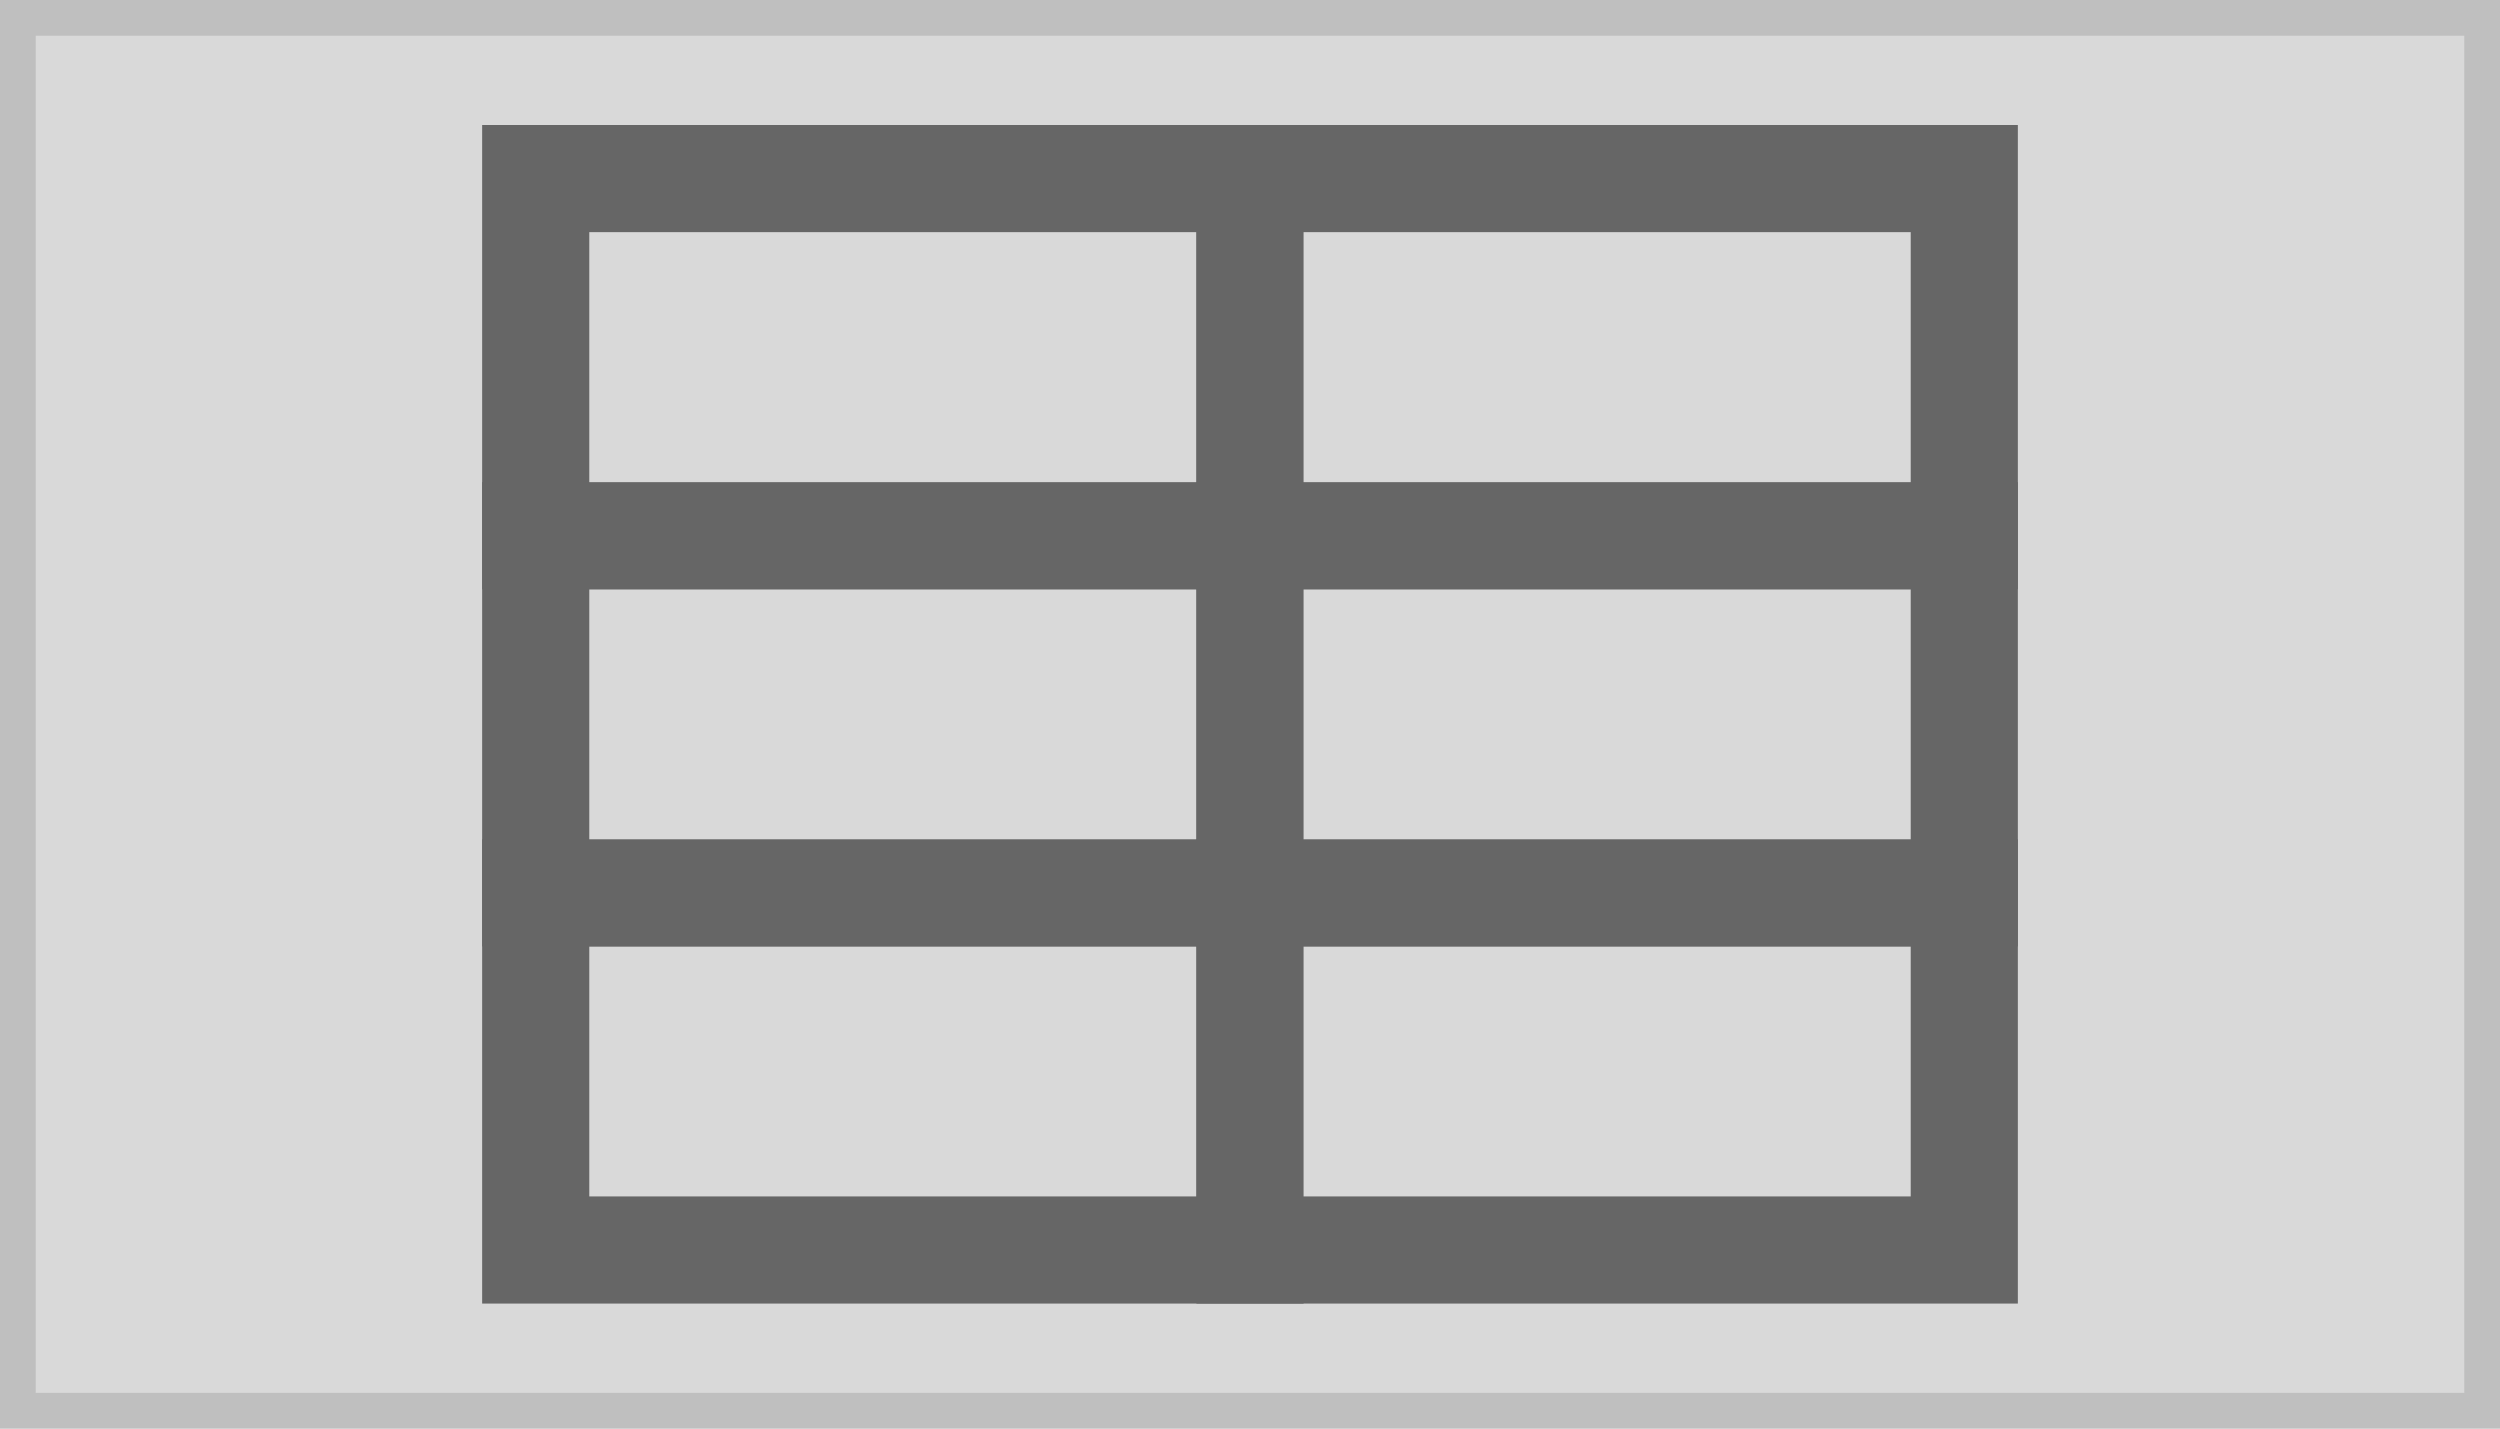
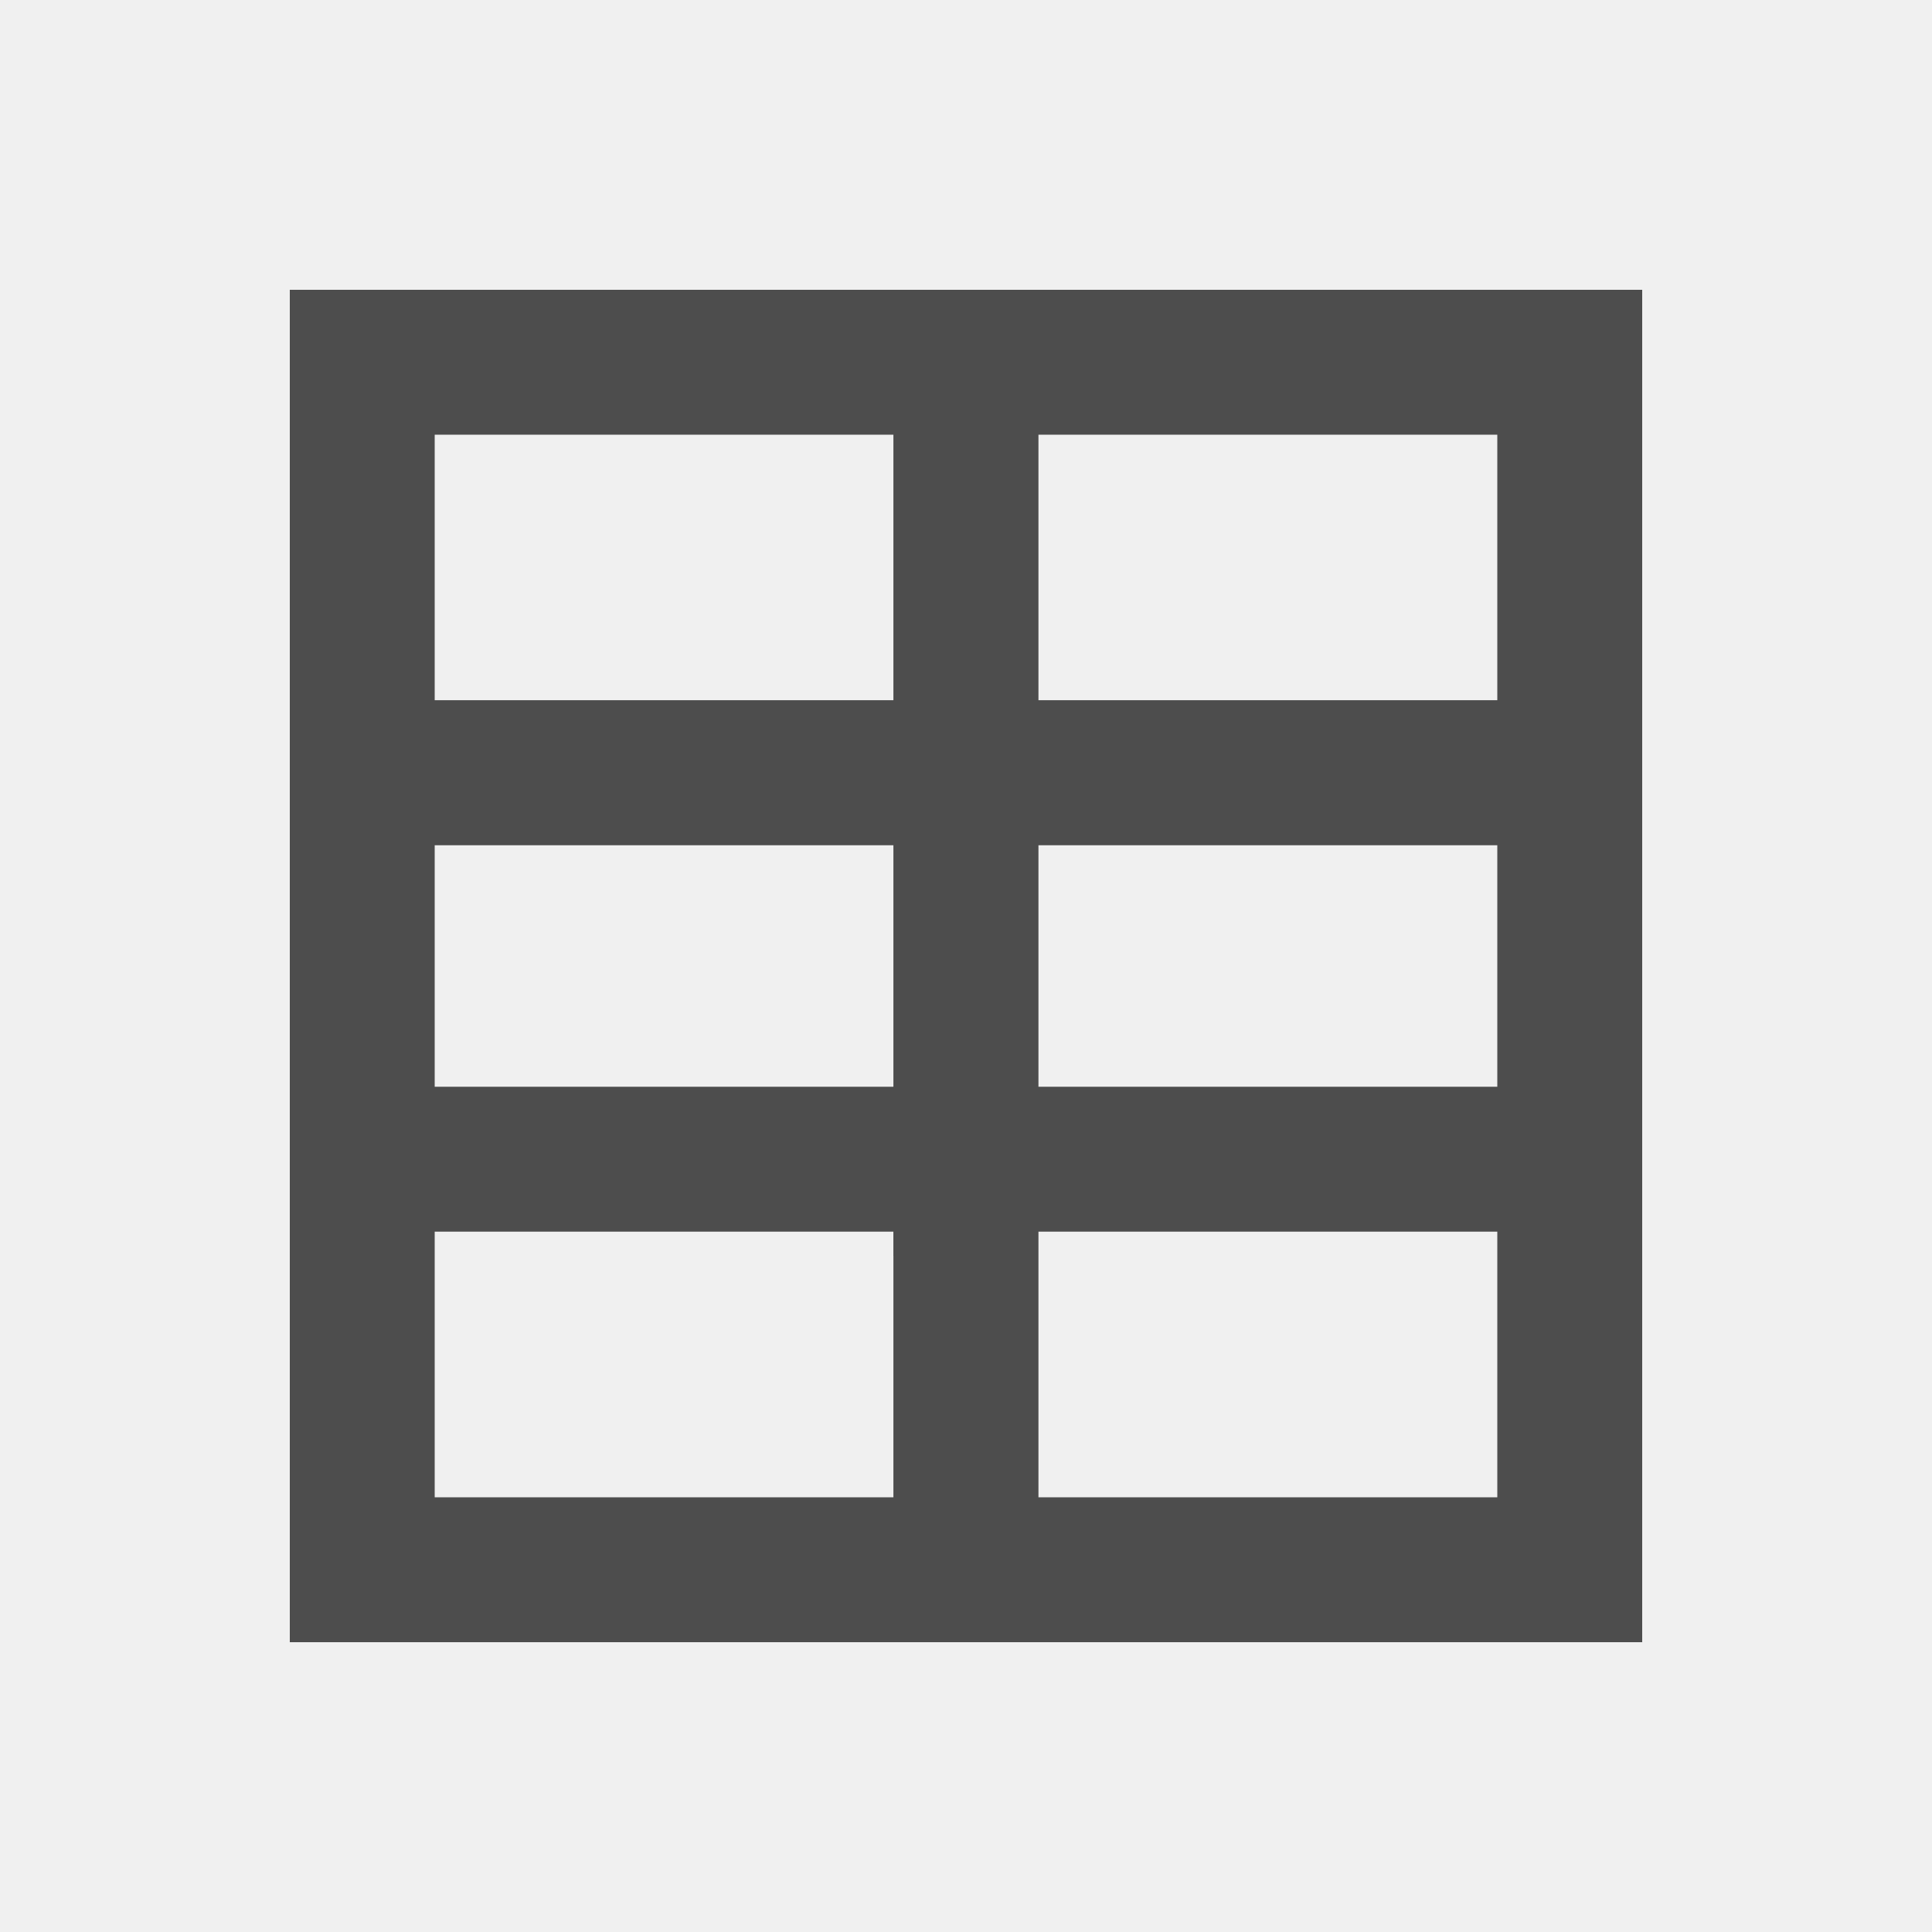
- <svg xmlns="http://www.w3.org/2000/svg" width="140" height="80" viewBox="0 0 140 80">
+ <svg xmlns="http://www.w3.org/2000/svg" width="80" height="80" viewBox="0 0 80 80">
  <g transform="translate(-1 -1)">
-     <g transform="translate(1 1)" fill="#d9d9d9" stroke="#bfbfbf" stroke-miterlimit="10" stroke-width="2">
-       <rect width="140" height="80" stroke="none" />
-       <rect x="1" y="1" width="138" height="78" fill="none" />
-     </g>
-     <rect width="40" height="20" transform="translate(31 51)" fill="#d9d9d9" stroke="#666" stroke-width="6" />
-     <rect width="40" height="20" transform="translate(31 31)" fill="#d9d9d9" stroke="#666" stroke-width="6" />
-     <rect width="40" height="20" transform="translate(31 11)" fill="#d9d9d9" stroke="#666" stroke-width="6" />
-     <rect width="40" height="20" transform="translate(71 51)" fill="#d9d9d9" stroke="#666" stroke-width="6" />
-     <rect width="40" height="20" transform="translate(71 31)" fill="#d9d9d9" stroke="#666" stroke-width="6" />
-     <rect width="40" height="20" transform="translate(71 11)" fill="#d9d9d9" stroke="#666" stroke-width="6" />
+     <rect width="80" height="80" transform="translate(1 1)" fill="#f0f0f0" />
+     <rect width="25" height="17" transform="translate(16 16)" fill="#f0f0f0" stroke="#4d4d4d" stroke-width="6" />
+     <rect width="25" height="17" transform="translate(16 33)" fill="#f0f0f0" stroke="#4d4d4d" stroke-width="6" />
+     <rect width="25" height="17" transform="translate(16 49)" fill="#f0f0f0" stroke="#4d4d4d" stroke-width="6" />
+     <rect width="25" height="17" transform="translate(41 16)" fill="#f0f0f0" stroke="#4d4d4d" stroke-width="6" />
+     <rect width="25" height="17" transform="translate(41 33)" fill="#f0f0f0" stroke="#4d4d4d" stroke-width="6" />
+     <rect width="25" height="17" transform="translate(41 49)" fill="#f0f0f0" stroke="#4d4d4d" stroke-width="6" />
  </g>
</svg>
